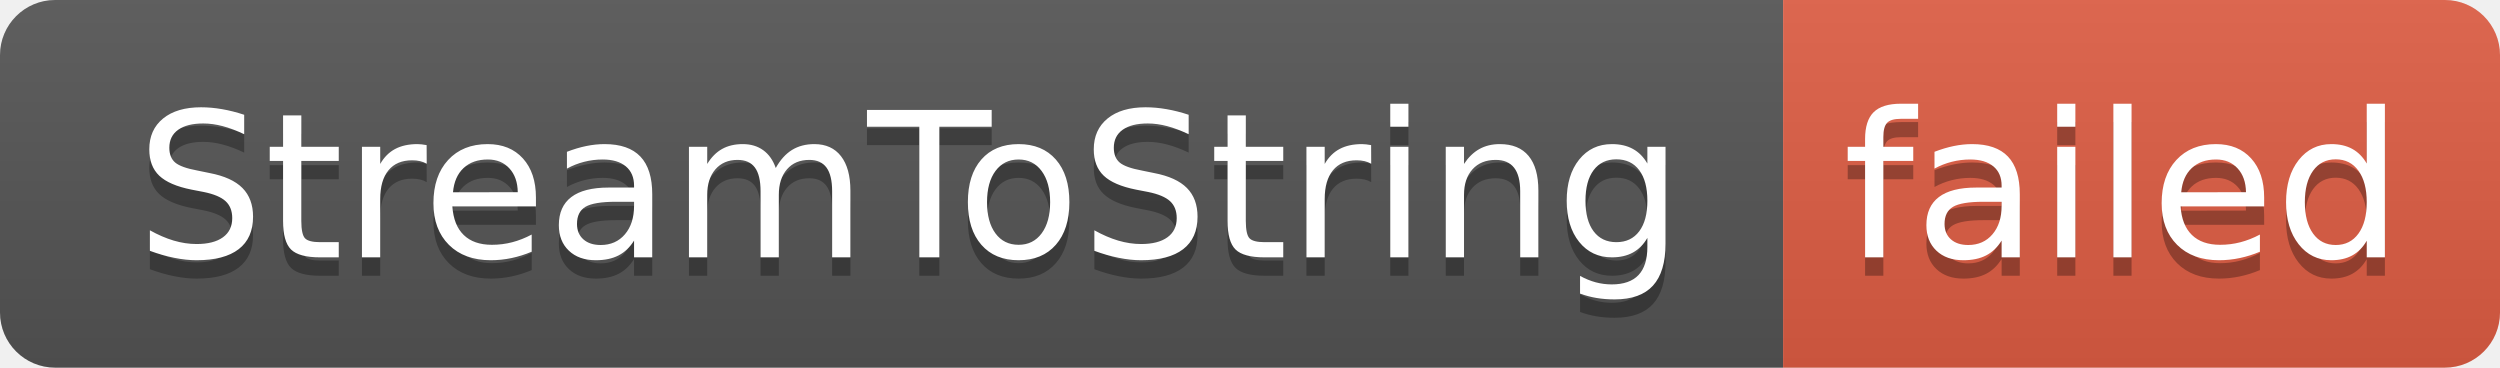
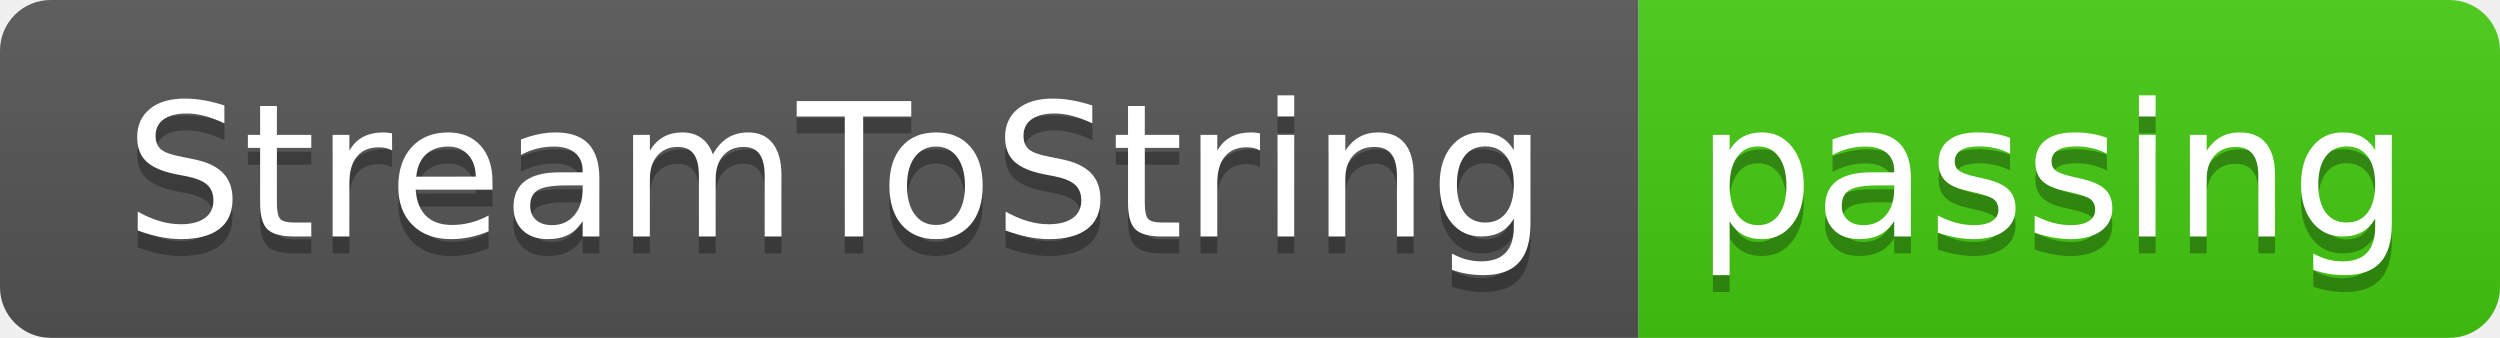
- <svg xmlns="http://www.w3.org/2000/svg" width="136" height="20" role="img" aria-label="StreamToString: failed">
+ <svg xmlns="http://www.w3.org/2000/svg" width="148" height="20" role="img" aria-label="StreamToString: passing">
  <linearGradient id="s" x2="0" y2="100%">
    <stop offset="0" stop-color="#bbb" stop-opacity=".1" />
    <stop offset="1" stop-opacity=".1" />
  </linearGradient>
  <clipPath id="r">
-     <rect width="136" height="20" rx="3" fill="#fff" />
+     <rect width="148" height="20" rx="3" fill="#fff" />
  </clipPath>
  <g clip-path="url(#r)">
    <rect width="97" height="20" fill="#555" />
-     <rect x="97" width="39" height="20" fill="#e05d44" />
-     <rect width="136" height="20" fill="url(#s)" />
+     <rect x="97" width="51" height="20" fill="#4c1" />
+     <rect width="148" height="20" fill="url(#s)" />
  </g>
  <g fill="#fff" text-anchor="middle" font-family="Verdana,Geneva,DejaVu Sans,sans-serif" text-rendering="geometricPrecision" font-size="110">
    <text aria-hidden="true" x="495" y="150" fill="#010101" fill-opacity=".3" transform="scale(.1)" textLength="870">StreamToString</text>
    <text x="495" y="140" transform="scale(.1)" fill="#fff" textLength="870">StreamToString</text>
-     <text aria-hidden="true" x="1155" y="150" fill="#010101" fill-opacity=".3" transform="scale(.1)" textLength="290">failed</text>
-     <text x="1155" y="140" transform="scale(.1)" fill="#fff" textLength="290">failed</text>
+     <text aria-hidden="true" x="1215" y="150" fill="#010101" fill-opacity=".3" transform="scale(.1)" textLength="410">passing</text>
+     <text x="1215" y="140" transform="scale(.1)" fill="#fff" textLength="410">passing</text>
  </g>
</svg>
